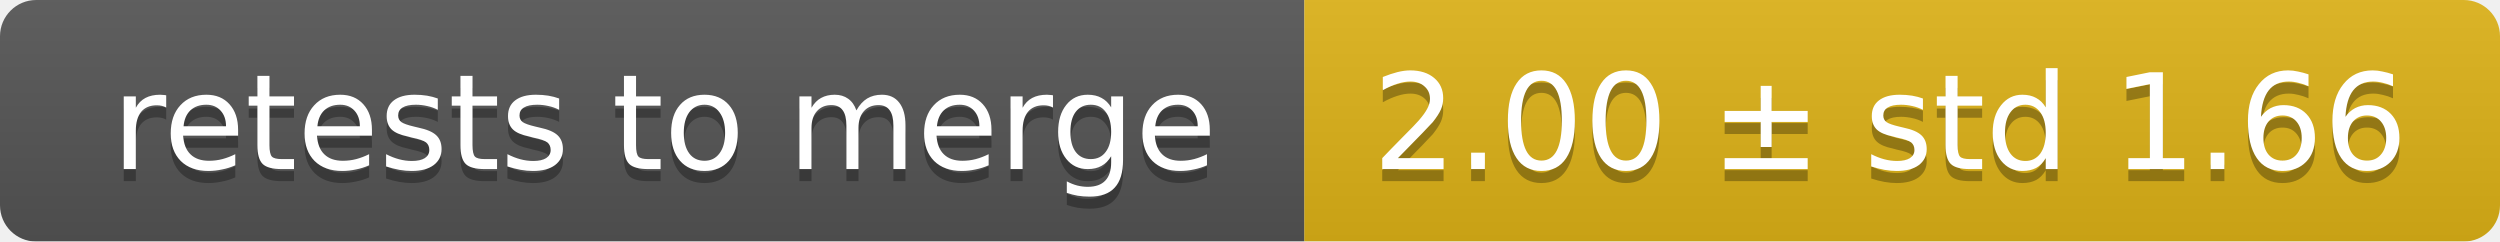
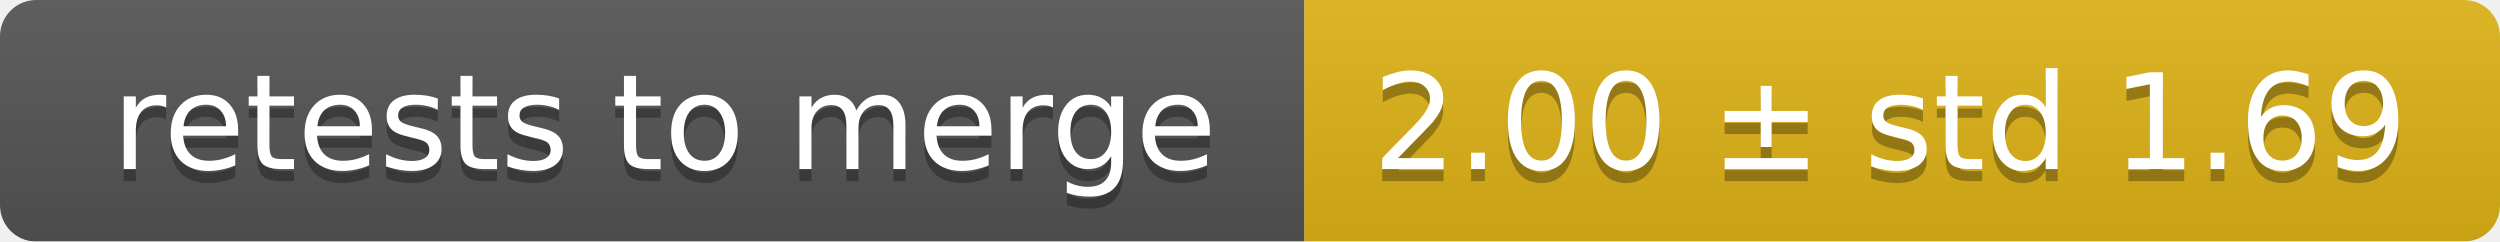
<svg xmlns="http://www.w3.org/2000/svg" width="207" height="20">
  <linearGradient id="smooth" x2="0" y2="100%">
    <stop offset="0" stop-color="#bbb" stop-opacity=".1" />
    <stop offset="1" stop-opacity=".1" />
  </linearGradient>
  <mask id="round">
    <rect width="207" height="20" rx="3" fill="#fff" />
  </mask>
  <g mask="url(#round)">
    <rect width="108" height="20" fill="#555" />
    <rect x="108" width="99" height="20" fill="#dfb317" />
    <rect width="207" height="20" fill="url(#smooth)" />
  </g>
  <g fill="#fff" text-anchor="middle" font-family="DejaVu Sans,Verdana,Geneva,sans-serif" font-size="11">
    <text x="55" y="15" fill="#010101" fill-opacity=".3">retests to merge</text>
    <text x="55" y="14">retests to merge</text>
-     <text x="156.5" y="15" fill="#010101" fill-opacity=".3">2.00 ± std 1.66</text>
-     <text x="156.5" y="14">2.00 ± std 1.66</text>
+     <text x="156.5" y="15" fill="#010101" fill-opacity=".3">2.00 ± std 1.69</text>
+     <text x="156.5" y="14">2.00 ± std 1.69</text>
  </g>
</svg>
